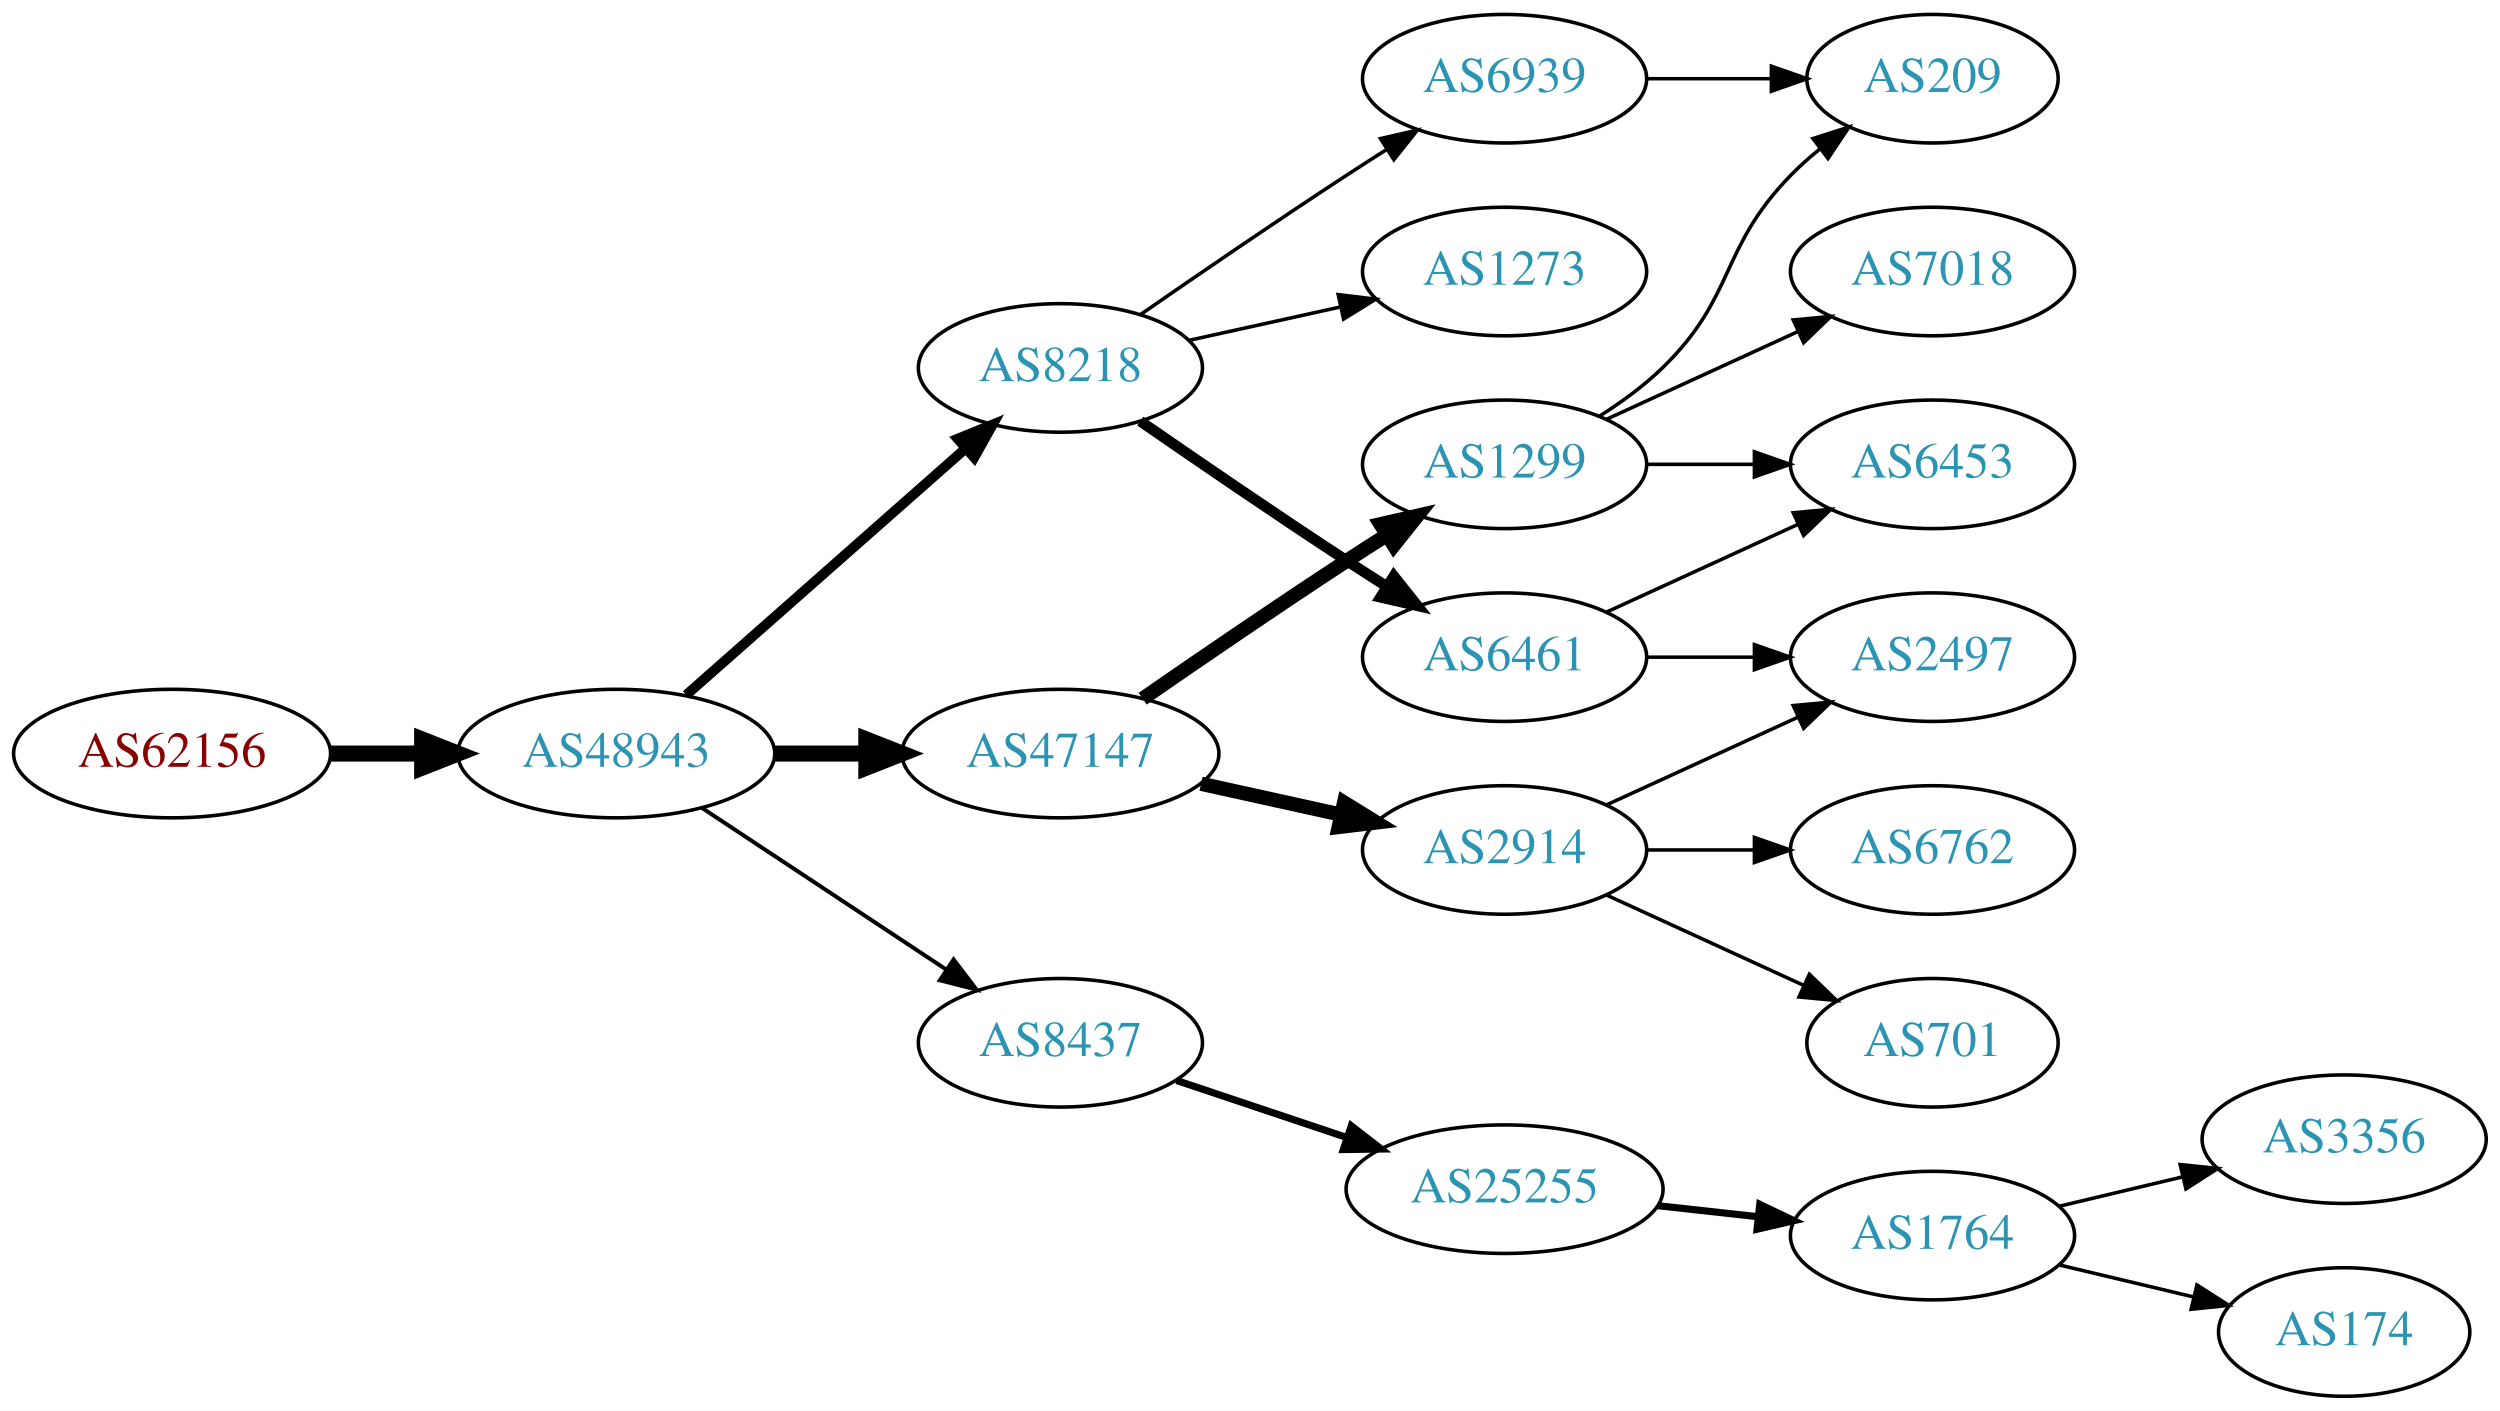
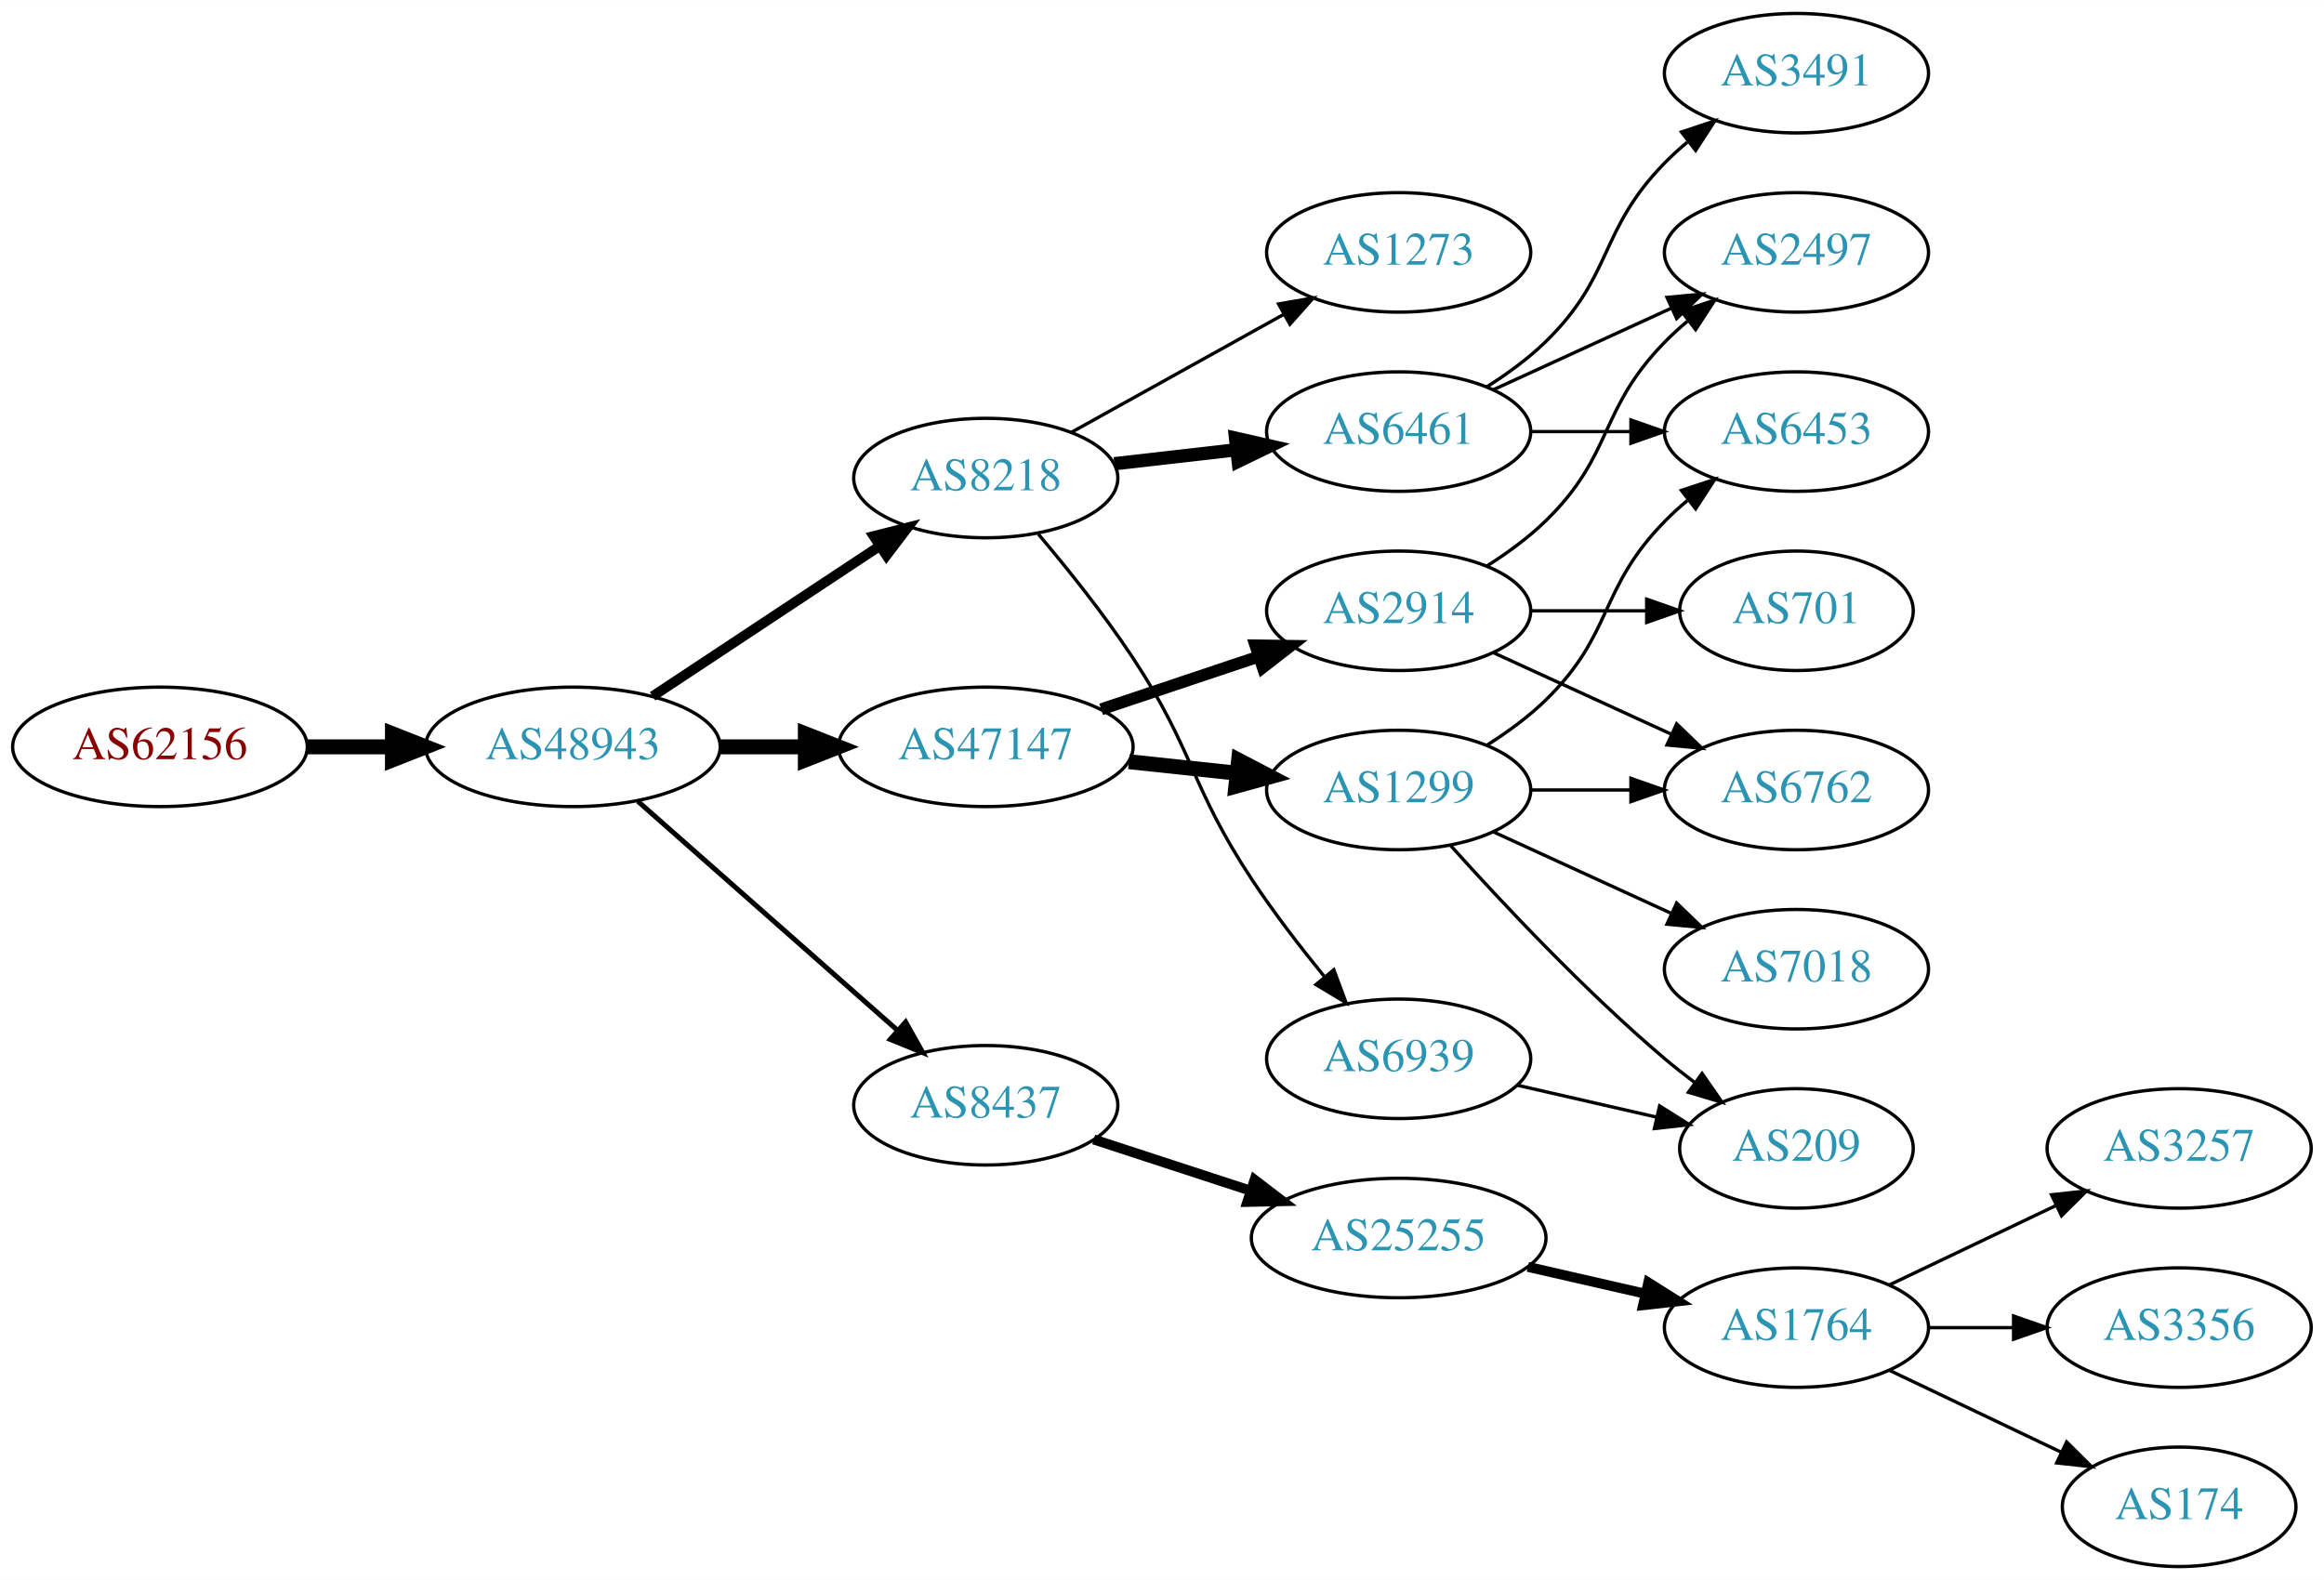
- <svg xmlns="http://www.w3.org/2000/svg" xmlns:xlink="http://www.w3.org/1999/xlink" width="700pt" height="395pt" viewBox="0.00 0.00 700.15 395.00">
-   <g id="graph0" class="graph" transform="scale(1 1) rotate(0) translate(4 391)">
-     <polygon fill="white" stroke="none" points="-4,4 -4,-391 696.155,-391 696.155,4 -4,4" />
+ <svg xmlns="http://www.w3.org/2000/svg" xmlns:xlink="http://www.w3.org/1999/xlink" width="700pt" height="476pt" viewBox="0.00 0.00 700.15 476.00">
+   <g id="graph0" class="graph" transform="scale(1 1) rotate(0) translate(4 472)">
+     <polygon fill="white" stroke="none" points="-4,4 -4,-472 696.155,-472 696.155,4 -4,4" />
    <g id="node1" class="node">
      <g id="a_node1">
        <a xlink:href="/asn/62156" xlink:title="AS62156 ~ HXS GmbH [AT]">
-           <ellipse fill="#ffffff" stroke="black" cx="44.196" cy="-180" rx="44.393" ry="18" />
-           <text text-anchor="middle" x="44.196" y="-176.3" font-family="Times,serif" font-size="14.00" fill="#880000">AS62156</text>
+           <ellipse fill="#ffffff" stroke="black" cx="44.196" cy="-247" rx="44.393" ry="18" />
+           <text text-anchor="middle" x="44.196" y="-243.3" font-family="Times,serif" font-size="14.00" fill="#880000">AS62156</text>
        </a>
      </g>
    </g>
    <g id="node2" class="node">
      <g id="a_node2">
        <a xlink:href="/asn/48943" xlink:title="AS48943 ~ KAPPER NETWORK-COMMUNICATIONS GmbH [AT]">
-           <ellipse fill="#ffffff" stroke="black" cx="168.588" cy="-180" rx="44.393" ry="18" />
-           <text text-anchor="middle" x="168.588" y="-176.3" font-family="Times,serif" font-size="14.00" fill="#2c94b3">AS48943</text>
+           <ellipse fill="#ffffff" stroke="black" cx="168.588" cy="-247" rx="44.393" ry="18" />
+           <text text-anchor="middle" x="168.588" y="-243.3" font-family="Times,serif" font-size="14.00" fill="#2c94b3">AS48943</text>
        </a>
      </g>
    </g>
    <g id="edge1" class="edge">
-       <path fill="none" stroke="black" stroke-width="4.5" d="M88.692,-180C96.898,-180 105.569,-180 114.041,-180" />
-       <polygon fill="black" stroke="black" stroke-width="4.5" points="114.233,-183.938 124.233,-180 114.233,-176.063 114.233,-183.938" />
+       <path fill="none" stroke="black" stroke-width="4.5" d="M88.692,-247C96.898,-247 105.569,-247 114.041,-247" />
+       <polygon fill="black" stroke="black" stroke-width="4.5" points="114.233,-250.938 124.233,-247 114.233,-243.063 114.233,-250.938" />
    </g>
    <g id="node3" class="node">
      <g id="a_node3">
        <a xlink:href="/asn/8218" xlink:title="AS8218 ~ legacy Neotelecoms [FR]">
-           <ellipse fill="#ffffff" stroke="black" cx="292.98" cy="-288" rx="39.794" ry="18" />
-           <text text-anchor="middle" x="292.98" y="-284.3" font-family="Times,serif" font-size="14.00" fill="#2c94b3">AS8218</text>
+           <ellipse fill="#ffffff" stroke="black" cx="292.98" cy="-328" rx="39.794" ry="18" />
+           <text text-anchor="middle" x="292.98" y="-324.3" font-family="Times,serif" font-size="14.00" fill="#2c94b3">AS8218</text>
        </a>
      </g>
    </g>
    <g id="edge2" class="edge">
-       <path fill="none" stroke="black" stroke-width="2.812" d="M188.177,-196.403C208.994,-214.772 242.87,-244.665 266.23,-265.278" />
-       <polygon fill="black" stroke="black" stroke-width="2.812" points="264.202,-268.156 274.016,-272.148 268.833,-262.907 264.202,-268.156" />
+       <path fill="none" stroke="black" stroke-width="3" d="M192.609,-262.235C211.963,-275.044 239.798,-293.466 261.088,-307.555" />
+       <polygon fill="black" stroke="black" stroke-width="3" points="259.205,-310.506 269.476,-313.107 263.069,-304.669 259.205,-310.506" />
    </g>
    <g id="node4" class="node">
      <g id="a_node4">
-         <a xlink:href="/asn/47147" xlink:title="AS47147 ~ ANEXIA Internetdienstleistungs GmbH [AT]">
-           <ellipse fill="#ffffff" stroke="black" cx="292.98" cy="-180" rx="44.393" ry="18" />
-           <text text-anchor="middle" x="292.98" y="-176.3" font-family="Times,serif" font-size="14.00" fill="#2c94b3">AS47147</text>
+         <a xlink:href="/asn/8437" xlink:title="AS8437 ~ Hutchison Drei Austria GmbH [AT]">
+           <ellipse fill="#ffffff" stroke="black" cx="292.98" cy="-139" rx="39.794" ry="18" />
+           <text text-anchor="middle" x="292.98" y="-135.3" font-family="Times,serif" font-size="14.00" fill="#2c94b3">AS8437</text>
        </a>
      </g>
    </g>
    <g id="edge3" class="edge">
-       <path fill="none" stroke="black" stroke-width="4.5" d="M213.084,-180C221.29,-180 229.961,-180 238.434,-180" />
-       <polygon fill="black" stroke="black" stroke-width="4.5" points="238.625,-183.938 248.625,-180 238.625,-176.063 238.625,-183.938" />
+       <path fill="none" stroke="black" stroke-width="1.5" d="M188.177,-230.597C208.994,-212.228 242.87,-182.335 266.23,-161.722" />
+       <polygon fill="black" stroke="black" stroke-width="1.5" points="268.833,-164.093 274.016,-154.852 264.202,-158.844 268.833,-164.093" />
    </g>
    <g id="node5" class="node">
      <g id="a_node5">
-         <a xlink:href="/asn/8437" xlink:title="AS8437 ~ Hutchison Drei Austria GmbH [AT]">
-           <ellipse fill="#ffffff" stroke="black" cx="292.98" cy="-99" rx="39.794" ry="18" />
-           <text text-anchor="middle" x="292.98" y="-95.3" font-family="Times,serif" font-size="14.00" fill="#2c94b3">AS8437</text>
+         <a xlink:href="/asn/47147" xlink:title="AS47147 ~ ANEXIA Internetdienstleistungs GmbH [AT]">
+           <ellipse fill="#ffffff" stroke="black" cx="292.98" cy="-247" rx="44.393" ry="18" />
+           <text text-anchor="middle" x="292.98" y="-243.3" font-family="Times,serif" font-size="14.00" fill="#2c94b3">AS47147</text>
        </a>
      </g>
    </g>
    <g id="edge4" class="edge">
-       <path fill="none" stroke="black" stroke-width="1.125" d="M192.609,-164.765C211.963,-151.956 239.798,-133.534 261.088,-119.445" />
-       <polygon fill="black" stroke="black" stroke-width="1.125" points="263.069,-122.331 269.476,-113.893 259.205,-116.494 263.069,-122.331" />
+       <path fill="none" stroke="black" stroke-width="4.5" d="M213.084,-247C221.29,-247 229.961,-247 238.434,-247" />
+       <polygon fill="black" stroke="black" stroke-width="4.5" points="238.625,-250.938 248.625,-247 238.625,-243.063 238.625,-250.938" />
    </g>
    <g id="node6" class="node">
      <g id="a_node6">
-         <a xlink:href="/asn/6939" xlink:title="AS6939 ~ Hurricane Electric LLC [US]">
-           <ellipse fill="#ffffff" stroke="black" cx="417.373" cy="-369" rx="39.794" ry="18" />
-           <text text-anchor="middle" x="417.373" y="-365.3" font-family="Times,serif" font-size="14.00" fill="#2c94b3">AS6939</text>
+         <a xlink:href="/asn/1273" xlink:title="AS1273 ~ Vodafone Group PLC [EU]">
+           <ellipse fill="#ffffff" stroke="black" cx="417.373" cy="-396" rx="39.794" ry="18" />
+           <text text-anchor="middle" x="417.373" y="-392.3" font-family="Times,serif" font-size="14.00" fill="#2c94b3">AS1273</text>
        </a>
      </g>
    </g>
    <g id="edge5" class="edge">
-       <path fill="none" stroke="black" d="M315.337,-302.901C331.188,-313.877 353.391,-329.079 373.176,-342 376.758,-344.339 380.529,-346.759 384.289,-349.144" />
-       <polygon fill="black" stroke="black" points="382.623,-352.231 392.95,-354.596 386.352,-346.307 382.623,-352.231" />
+       <path fill="none" stroke="black" d="M318.748,-341.761C337.163,-351.992 362.496,-366.066 382.741,-377.315" />
+       <polygon fill="black" stroke="black" points="381.2,-380.462 391.642,-382.26 384.6,-374.343 381.2,-380.462" />
    </g>
    <g id="node7" class="node">
      <g id="a_node7">
        <a xlink:href="/asn/6461" xlink:title="AS6461 ~ Zayo Bandwidth [US]">
-           <ellipse fill="#ffffff" stroke="black" cx="417.373" cy="-207" rx="39.794" ry="18" />
-           <text text-anchor="middle" x="417.373" y="-203.3" font-family="Times,serif" font-size="14.00" fill="#2c94b3">AS6461</text>
+           <ellipse fill="#ffffff" stroke="black" cx="417.373" cy="-342" rx="39.794" ry="18" />
+           <text text-anchor="middle" x="417.373" y="-338.3" font-family="Times,serif" font-size="14.00" fill="#2c94b3">AS6461</text>
        </a>
      </g>
    </g>
    <g id="edge6" class="edge">
-       <path fill="none" stroke="black" stroke-width="3" d="M315.337,-273.099C331.188,-262.123 353.391,-246.921 373.176,-234 376.758,-231.661 380.529,-229.241 384.289,-226.856" />
-       <polygon fill="black" stroke="black" stroke-width="3" points="386.352,-229.693 392.95,-221.404 382.623,-223.769 386.352,-229.693" />
+       <path fill="none" stroke="black" stroke-width="4" d="M331.701,-332.315C343.334,-333.645 356.301,-335.129 368.522,-336.527" />
+       <polygon fill="black" stroke="black" stroke-width="4" points="368.233,-340.016 378.566,-337.675 369.029,-333.062 368.233,-340.016" />
    </g>
    <g id="node8" class="node">
      <g id="a_node8">
-         <a xlink:href="/asn/1273" xlink:title="AS1273 ~ Vodafone Group PLC [EU]">
-           <ellipse fill="#ffffff" stroke="black" cx="417.373" cy="-315" rx="39.794" ry="18" />
-           <text text-anchor="middle" x="417.373" y="-311.3" font-family="Times,serif" font-size="14.00" fill="#2c94b3">AS1273</text>
+         <a xlink:href="/asn/6939" xlink:title="AS6939 ~ Hurricane Electric LLC [US]">
+           <ellipse fill="#ffffff" stroke="black" cx="417.373" cy="-153" rx="39.794" ry="18" />
+           <text text-anchor="middle" x="417.373" y="-149.3" font-family="Times,serif" font-size="14.00" fill="#2c94b3">AS6939</text>
        </a>
      </g>
    </g>
    <g id="edge7" class="edge">
-       <path fill="none" stroke="black" d="M329.053,-295.737C342.24,-298.646 357.42,-301.995 371.386,-305.076" />
-       <polygon fill="black" stroke="black" points="370.776,-308.525 381.295,-307.262 372.284,-301.69 370.776,-308.525" />
-     </g>
-     <g id="node10" class="node">
-       <g id="a_node10">
-         <a xlink:href="/asn/1299" xlink:title="AS1299 ~ Telia Carrier [EU]">
-           <ellipse fill="#ffffff" stroke="black" cx="417.373" cy="-261" rx="39.794" ry="18" />
-           <text text-anchor="middle" x="417.373" y="-257.3" font-family="Times,serif" font-size="14.00" fill="#2c94b3">AS1299</text>
-         </a>
-       </g>
-     </g>
-     <g id="edge9" class="edge">
-       <path fill="none" stroke="black" stroke-width="4" d="M316.011,-195.367C331.813,-206.305 353.67,-221.261 373.176,-234 376.758,-236.339 380.529,-238.759 384.289,-241.144" />
-       <polygon fill="black" stroke="black" stroke-width="4" points="382.623,-244.231 392.95,-246.596 386.352,-238.307 382.623,-244.231" />
-     </g>
-     <g id="node11" class="node">
-       <g id="a_node11">
-         <a xlink:href="/asn/2914" xlink:title="AS2914 ~ NTT America, Inc. [US]">
-           <ellipse fill="#ffffff" stroke="black" cx="417.373" cy="-153" rx="39.794" ry="18" />
-           <text text-anchor="middle" x="417.373" y="-149.3" font-family="Times,serif" font-size="14.00" fill="#2c94b3">AS2914</text>
-         </a>
-       </g>
-     </g>
-     <g id="edge10" class="edge">
-       <path fill="none" stroke="black" stroke-width="4" d="M332.37,-171.531C344.761,-168.798 358.608,-165.743 371.429,-162.915" />
-       <polygon fill="black" stroke="black" stroke-width="4" points="372.432,-166.278 381.443,-160.705 370.924,-159.442 372.432,-166.278" />
+       <path fill="none" stroke="black" d="M308.82,-311.096C317.568,-300.743 328.573,-287.021 337.176,-274 355.811,-245.796 354.542,-235.204 373.176,-207 379.764,-197.03 387.758,-186.65 395.07,-177.686" />
+       <polygon fill="black" stroke="black" points="397.837,-179.833 401.533,-169.904 392.452,-175.361 397.837,-179.833" />
+     </g>
+     <g id="node9" class="node">
+       <g id="a_node9">
+         <a xlink:href="/asn/25255" xlink:title="AS25255 ~ ==&gt; TELE2 AUSTRIA &lt;== [AT]">
+           <ellipse fill="#ffffff" stroke="black" cx="417.373" cy="-99" rx="44.393" ry="18" />
+           <text text-anchor="middle" x="417.373" y="-95.3" font-family="Times,serif" font-size="14.00" fill="#2c94b3">AS25255</text>
+         </a>
+       </g>
+     </g>
+     <g id="edge8" class="edge">
+       <path fill="none" stroke="black" stroke-width="3" d="M325.499,-128.699C339.792,-124.028 356.935,-118.425 372.461,-113.351" />
+       <polygon fill="black" stroke="black" stroke-width="3" points="373.966,-116.542 382.384,-110.108 371.791,-109.888 373.966,-116.542" />
    </g>
    <g id="node17" class="node">
      <g id="a_node17">
-         <a xlink:href="/asn/25255" xlink:title="AS25255 ~ ==&gt; TELE2 AUSTRIA &lt;== [AT]">
-           <ellipse fill="#ffffff" stroke="black" cx="417.373" cy="-58" rx="44.393" ry="18" />
-           <text text-anchor="middle" x="417.373" y="-54.3" font-family="Times,serif" font-size="14.00" fill="#2c94b3">AS25255</text>
-         </a>
-       </g>
-     </g>
-     <g id="edge19" class="edge">
-       <path fill="none" stroke="black" stroke-width="2" d="M325.499,-88.442C340.046,-83.569 357.544,-77.707 373.285,-72.434" />
-       <polygon fill="black" stroke="black" stroke-width="2" points="374.447,-75.736 382.817,-69.241 372.223,-69.098 374.447,-75.736" />
-     </g>
-     <g id="node9" class="node">
-       <g id="a_node9">
-         <a xlink:href="/asn/209" xlink:title="AS209 ~ CenturyLink Communications, LLC [US]">
-           <ellipse fill="#ffffff" stroke="black" cx="537.215" cy="-369" rx="35.194" ry="18" />
-           <text text-anchor="middle" x="537.215" y="-365.3" font-family="Times,serif" font-size="14.00" fill="#2c94b3">AS209</text>
-         </a>
-       </g>
-     </g>
-     <g id="edge8" class="edge">
-       <path fill="none" stroke="black" d="M457.285,-369C468.372,-369 480.531,-369 491.914,-369" />
-       <polygon fill="black" stroke="black" points="492.096,-372.5 502.096,-369 492.096,-365.5 492.096,-372.5" />
-     </g>
-     <g id="node13" class="node">
-       <g id="a_node13">
-         <a xlink:href="/asn/6453" xlink:title="AS6453 ~ TATA COMMUNICATIONS (AMERICA) INC [US]">
-           <ellipse fill="#ffffff" stroke="black" cx="537.215" cy="-261" rx="39.794" ry="18" />
-           <text text-anchor="middle" x="537.215" y="-257.3" font-family="Times,serif" font-size="14.00" fill="#2c94b3">AS6453</text>
-         </a>
-       </g>
-     </g>
-     <g id="edge15" class="edge">
-       <path fill="none" stroke="black" d="M446.001,-219.661C461.958,-226.973 482.229,-236.261 499.512,-244.181" />
-       <polygon fill="black" stroke="black" points="498.21,-247.435 508.759,-248.419 501.126,-241.071 498.21,-247.435" />
+         <a xlink:href="/asn/2914" xlink:title="AS2914 ~ NTT America, Inc. [US]">
+           <ellipse fill="#ffffff" stroke="black" cx="417.373" cy="-288" rx="39.794" ry="18" />
+           <text text-anchor="middle" x="417.373" y="-284.3" font-family="Times,serif" font-size="14.00" fill="#2c94b3">AS2914</text>
+         </a>
+       </g>
+     </g>
+     <g id="edge16" class="edge">
+       <path fill="none" stroke="black" stroke-width="3.6" d="M327.749,-258.312C342.375,-263.212 359.638,-268.994 375.023,-274.148" />
+       <polygon fill="black" stroke="black" stroke-width="3.6" points="374.222,-277.571 384.816,-277.429 376.446,-270.934 374.222,-277.571" />
+     </g>
+     <g id="node18" class="node">
+       <g id="a_node18">
+         <a xlink:href="/asn/1299" xlink:title="AS1299 ~ Telia Carrier [EU]">
+           <ellipse fill="#ffffff" stroke="black" cx="417.373" cy="-234" rx="39.794" ry="18" />
+           <text text-anchor="middle" x="417.373" y="-230.3" font-family="Times,serif" font-size="14.00" fill="#2c94b3">AS1299</text>
+         </a>
+       </g>
+     </g>
+     <g id="edge17" class="edge">
+       <path fill="none" stroke="black" stroke-width="4.5" d="M336.101,-242.526C346.581,-241.413 357.891,-240.212 368.62,-239.072" />
+       <polygon fill="black" stroke="black" stroke-width="4.5" points="369.155,-242.975 378.683,-238.003 368.324,-235.144 369.155,-242.975" />
    </g>
    <g id="node14" class="node">
      <g id="a_node14">
        <a xlink:href="/asn/2497" xlink:title="AS2497 ~ Internet Initiative Japan Inc. [JP]">
-           <ellipse fill="#ffffff" stroke="black" cx="537.215" cy="-207" rx="39.794" ry="18" />
-           <text text-anchor="middle" x="537.215" y="-203.3" font-family="Times,serif" font-size="14.00" fill="#2c94b3">AS2497</text>
+           <ellipse fill="#ffffff" stroke="black" cx="537.215" cy="-396" rx="39.794" ry="18" />
+           <text text-anchor="middle" x="537.215" y="-392.3" font-family="Times,serif" font-size="14.00" fill="#2c94b3">AS2497</text>
+         </a>
+       </g>
+     </g>
+     <g id="edge13" class="edge">
+       <path fill="none" stroke="black" d="M446.001,-354.661C461.958,-361.973 482.229,-371.261 499.512,-379.181" />
+       <polygon fill="black" stroke="black" points="498.21,-382.435 508.759,-383.419 501.126,-376.071 498.21,-382.435" />
+     </g>
+     <g id="node15" class="node">
+       <g id="a_node15">
+         <a xlink:href="/asn/3491" xlink:title="AS3491 ~ PCCW Global, Inc. [US]">
+           <ellipse fill="#ffffff" stroke="black" cx="537.215" cy="-450" rx="39.794" ry="18" />
+           <text text-anchor="middle" x="537.215" y="-446.3" font-family="Times,serif" font-size="14.00" fill="#2c94b3">AS3491</text>
        </a>
      </g>
    </g>
    <g id="edge14" class="edge">
-       <path fill="none" stroke="black" d="M457.285,-207C466.839,-207 477.188,-207 487.151,-207" />
-       <polygon fill="black" stroke="black" points="487.343,-210.5 497.343,-207 487.343,-203.5 487.343,-210.5" />
-     </g>
-     <g id="edge11" class="edge">
-       <path fill="none" stroke="black" d="M443.902,-274.462C450.064,-278.362 456.366,-282.948 461.569,-288 482.262,-308.094 477.396,-321.383 497.569,-342 500.048,-344.534 502.794,-346.983 505.647,-349.304" />
-       <polygon fill="black" stroke="black" points="503.738,-352.248 513.832,-355.468 507.95,-346.657 503.738,-352.248" />
+       <path fill="none" stroke="black" d="M443.902,-355.462C450.064,-359.362 456.366,-363.948 461.569,-369 482.262,-389.094 477.396,-402.383 497.569,-423 499.661,-425.139 501.945,-427.218 504.322,-429.21" />
+       <polygon fill="black" stroke="black" points="502.565,-432.275 512.621,-435.611 506.84,-426.732 502.565,-432.275" />
+     </g>
+     <g id="node16" class="node">
+       <g id="a_node16">
+         <a xlink:href="/asn/6453" xlink:title="AS6453 ~ TATA COMMUNICATIONS (AMERICA) INC [US]">
+           <ellipse fill="#ffffff" stroke="black" cx="537.215" cy="-342" rx="39.794" ry="18" />
+           <text text-anchor="middle" x="537.215" y="-338.3" font-family="Times,serif" font-size="14.00" fill="#2c94b3">AS6453</text>
+         </a>
+       </g>
+     </g>
+     <g id="edge15" class="edge">
+       <path fill="none" stroke="black" d="M457.285,-342C466.839,-342 477.188,-342 487.151,-342" />
+       <polygon fill="black" stroke="black" points="487.343,-345.5 497.343,-342 487.343,-338.5 487.343,-345.5" />
+     </g>
+     <g id="node21" class="node">
+       <g id="a_node21">
+         <a xlink:href="/asn/209" xlink:title="AS209 ~ CenturyLink Communications, LLC [US]">
+           <ellipse fill="#ffffff" stroke="black" cx="537.215" cy="-126" rx="35.194" ry="18" />
+           <text text-anchor="middle" x="537.215" y="-122.3" font-family="Times,serif" font-size="14.00" fill="#2c94b3">AS209</text>
+         </a>
+       </g>
+     </g>
+     <g id="edge25" class="edge">
+       <path fill="none" stroke="black" d="M453.092,-145.045C466.184,-142.045 481.207,-138.604 494.847,-135.478" />
+       <polygon fill="black" stroke="black" points="495.989,-138.807 504.955,-133.162 494.425,-131.984 495.989,-138.807" />
+     </g>
+     <g id="node10" class="node">
+       <g id="a_node10">
+         <a xlink:href="/asn/1764" xlink:title="AS1764 ~ NEXTLAYER-AS [AT]">
+           <ellipse fill="#ffffff" stroke="black" cx="537.215" cy="-72" rx="39.794" ry="18" />
+           <text text-anchor="middle" x="537.215" y="-68.3" font-family="Times,serif" font-size="14.00" fill="#2c94b3">AS1764</text>
+         </a>
+       </g>
+     </g>
+     <g id="edge9" class="edge">
+       <path fill="none" stroke="black" stroke-width="3" d="M456.307,-90.308C467.548,-87.733 479.961,-84.889 491.584,-82.226" />
+       <polygon fill="black" stroke="black" stroke-width="3" points="492.58,-85.588 501.545,-79.944 491.016,-78.765 492.58,-85.588" />
+     </g>
+     <g id="node11" class="node">
+       <g id="a_node11">
+         <a xlink:href="/asn/3257" xlink:title="AS3257 ~ GTT [DE]">
+           <ellipse fill="#ffffff" stroke="black" cx="652.508" cy="-126" rx="39.794" ry="18" />
+           <text text-anchor="middle" x="652.508" y="-122.3" font-family="Times,serif" font-size="14.00" fill="#2c94b3">AS3257</text>
+         </a>
+       </g>
+     </g>
+     <g id="edge10" class="edge">
+       <path fill="none" stroke="black" d="M565.352,-84.934C580.346,-92.081 599.167,-101.052 615.39,-108.785" />
+       <polygon fill="black" stroke="black" points="614.06,-112.028 624.593,-113.171 617.072,-105.709 614.06,-112.028" />
    </g>
    <g id="node12" class="node">
      <g id="a_node12">
-         <a xlink:href="/asn/7018" xlink:title="AS7018 ~ AT&amp;T Services, Inc. [US]">
-           <ellipse fill="#ffffff" stroke="black" cx="537.215" cy="-315" rx="39.794" ry="18" />
-           <text text-anchor="middle" x="537.215" y="-311.3" font-family="Times,serif" font-size="14.00" fill="#2c94b3">AS7018</text>
-         </a>
-       </g>
-     </g>
-     <g id="edge12" class="edge">
-       <path fill="none" stroke="black" d="M446.001,-273.661C461.958,-280.973 482.229,-290.261 499.512,-298.181" />
-       <polygon fill="black" stroke="black" points="498.21,-301.435 508.759,-302.419 501.126,-295.071 498.21,-301.435" />
-     </g>
-     <g id="edge13" class="edge">
-       <path fill="none" stroke="black" d="M457.285,-261C466.839,-261 477.188,-261 487.151,-261" />
-       <polygon fill="black" stroke="black" points="487.343,-264.5 497.343,-261 487.343,-257.5 487.343,-264.5" />
-     </g>
-     <g id="edge17" class="edge">
-       <path fill="none" stroke="black" d="M446.001,-165.661C461.958,-172.973 482.229,-182.261 499.512,-190.181" />
-       <polygon fill="black" stroke="black" points="498.21,-193.435 508.759,-194.419 501.126,-187.071 498.21,-193.435" />
-     </g>
-     <g id="node15" class="node">
-       <g id="a_node15">
-         <a xlink:href="/asn/701" xlink:title="AS701 ~ UUNET [US]">
-           <ellipse fill="#ffffff" stroke="black" cx="537.215" cy="-99" rx="35.194" ry="18" />
-           <text text-anchor="middle" x="537.215" y="-95.3" font-family="Times,serif" font-size="14.00" fill="#2c94b3">AS701</text>
-         </a>
-       </g>
-     </g>
-     <g id="edge16" class="edge">
-       <path fill="none" stroke="black" d="M446.001,-140.339C462.418,-132.817 483.399,-123.202 500.996,-115.139" />
-       <polygon fill="black" stroke="black" points="502.74,-118.189 510.373,-110.842 499.824,-111.826 502.74,-118.189" />
-     </g>
-     <g id="node16" class="node">
-       <g id="a_node16">
-         <a xlink:href="/asn/6762" xlink:title="AS6762 ~ TELECOM ITALIA SPARKLE S.p.A. [IT]">
-           <ellipse fill="#ffffff" stroke="black" cx="537.215" cy="-153" rx="39.794" ry="18" />
-           <text text-anchor="middle" x="537.215" y="-149.3" font-family="Times,serif" font-size="14.00" fill="#2c94b3">AS6762</text>
-         </a>
-       </g>
-     </g>
-     <g id="edge18" class="edge">
-       <path fill="none" stroke="black" d="M457.285,-153C466.839,-153 477.188,-153 487.151,-153" />
-       <polygon fill="black" stroke="black" points="487.343,-156.5 497.343,-153 487.343,-149.5 487.343,-156.5" />
-     </g>
-     <g id="node18" class="node">
-       <g id="a_node18">
-         <a xlink:href="/asn/1764" xlink:title="AS1764 ~ NEXTLAYER-AS [AT]">
-           <ellipse fill="#ffffff" stroke="black" cx="537.215" cy="-45" rx="39.794" ry="18" />
-           <text text-anchor="middle" x="537.215" y="-41.3" font-family="Times,serif" font-size="14.00" fill="#2c94b3">AS1764</text>
-         </a>
-       </g>
-     </g>
-     <g id="edge20" class="edge">
-       <path fill="none" stroke="black" stroke-width="2" d="M460.251,-53.38C469.288,-52.383 478.909,-51.322 488.16,-50.301" />
-       <polygon fill="black" stroke="black" stroke-width="2" points="488.841,-53.748 498.397,-49.172 488.074,-46.79 488.841,-53.748" />
-     </g>
-     <g id="node19" class="node">
-       <g id="a_node19">
        <a xlink:href="/asn/3356" xlink:title="AS3356 ~ Level 3 Parent, LLC [US]">
          <ellipse fill="#ffffff" stroke="black" cx="652.508" cy="-72" rx="39.794" ry="18" />
          <text text-anchor="middle" x="652.508" y="-68.3" font-family="Times,serif" font-size="14.00" fill="#2c94b3">AS3356</text>
        </a>
      </g>
    </g>
-     <g id="edge21" class="edge">
-       <path fill="none" stroke="black" d="M572.822,-53.248C583.694,-55.838 595.848,-58.735 607.291,-61.462" />
-       <polygon fill="black" stroke="black" points="606.574,-64.889 617.113,-63.803 608.197,-58.08 606.574,-64.889" />
-     </g>
-     <g id="node20" class="node">
-       <g id="a_node20">
+     <g id="edge11" class="edge">
+       <path fill="none" stroke="black" d="M576.887,-72C585.09,-72 593.854,-72 602.386,-72" />
+       <polygon fill="black" stroke="black" points="602.626,-75.5 612.626,-72 602.626,-68.5 602.626,-75.5" />
+     </g>
+     <g id="node13" class="node">
+       <g id="a_node13">
        <a xlink:href="/asn/174" xlink:title="AS174 ~ Cogent Communications [US]">
          <ellipse fill="#ffffff" stroke="black" cx="652.508" cy="-18" rx="35.194" ry="18" />
          <text text-anchor="middle" x="652.508" y="-14.3" font-family="Times,serif" font-size="14.00" fill="#2c94b3">AS174</text>
        </a>
      </g>
    </g>
+     <g id="edge12" class="edge">
+       <path fill="none" stroke="black" d="M565.352,-59.066C580.783,-51.71 600.269,-42.423 616.804,-34.541" />
+       <polygon fill="black" stroke="black" points="618.625,-37.551 626.146,-30.089 615.613,-31.232 618.625,-37.551" />
+     </g>
+     <g id="edge18" class="edge">
+       <path fill="none" stroke="black" d="M443.902,-301.462C450.064,-305.362 456.366,-309.948 461.569,-315 482.262,-335.094 477.396,-348.383 497.569,-369 499.661,-371.139 501.945,-373.218 504.322,-375.21" />
+       <polygon fill="black" stroke="black" points="502.565,-378.275 512.621,-381.611 506.84,-372.732 502.565,-378.275" />
+     </g>
+     <g id="node19" class="node">
+       <g id="a_node19">
+         <a xlink:href="/asn/701" xlink:title="AS701 ~ UUNET [US]">
+           <ellipse fill="#ffffff" stroke="black" cx="537.215" cy="-288" rx="35.194" ry="18" />
+           <text text-anchor="middle" x="537.215" y="-284.3" font-family="Times,serif" font-size="14.00" fill="#2c94b3">AS701</text>
+         </a>
+       </g>
+     </g>
+     <g id="edge19" class="edge">
+       <path fill="none" stroke="black" d="M457.285,-288C468.372,-288 480.531,-288 491.914,-288" />
+       <polygon fill="black" stroke="black" points="492.096,-291.5 502.096,-288 492.096,-284.5 492.096,-291.5" />
+     </g>
+     <g id="node20" class="node">
+       <g id="a_node20">
+         <a xlink:href="/asn/6762" xlink:title="AS6762 ~ TELECOM ITALIA SPARKLE S.p.A. [IT]">
+           <ellipse fill="#ffffff" stroke="black" cx="537.215" cy="-234" rx="39.794" ry="18" />
+           <text text-anchor="middle" x="537.215" y="-230.3" font-family="Times,serif" font-size="14.00" fill="#2c94b3">AS6762</text>
+         </a>
+       </g>
+     </g>
+     <g id="edge20" class="edge">
+       <path fill="none" stroke="black" d="M446.001,-275.339C461.958,-268.027 482.229,-258.739 499.512,-250.819" />
+       <polygon fill="black" stroke="black" points="501.126,-253.929 508.759,-246.581 498.21,-247.565 501.126,-253.929" />
+     </g>
+     <g id="edge21" class="edge">
+       <path fill="none" stroke="black" d="M443.902,-247.462C450.064,-251.362 456.366,-255.948 461.569,-261 482.262,-281.094 477.396,-294.383 497.569,-315 499.661,-317.139 501.945,-319.218 504.322,-321.21" />
+       <polygon fill="black" stroke="black" points="502.565,-324.275 512.621,-327.611 506.84,-318.732 502.565,-324.275" />
+     </g>
+     <g id="edge23" class="edge">
+       <path fill="none" stroke="black" d="M457.285,-234C466.839,-234 477.188,-234 487.151,-234" />
+       <polygon fill="black" stroke="black" points="487.343,-237.5 497.343,-234 487.343,-230.5 487.343,-237.5" />
+     </g>
    <g id="edge22" class="edge">
-       <path fill="none" stroke="black" d="M572.822,-36.752C584.617,-33.941 597.922,-30.771 610.189,-27.847" />
-       <polygon fill="black" stroke="black" points="611.278,-31.186 620.194,-25.463 609.655,-24.377 611.278,-31.186" />
+       <path fill="none" stroke="black" d="M433.019,-217.275C448.319,-200.235 473.417,-173.477 497.569,-153 500.421,-150.582 503.486,-148.167 506.597,-145.831" />
+       <polygon fill="black" stroke="black" points="508.77,-148.578 514.825,-139.884 504.67,-142.905 508.77,-148.578" />
+     </g>
+     <g id="node22" class="node">
+       <g id="a_node22">
+         <a xlink:href="/asn/7018" xlink:title="AS7018 ~ AT&amp;T Services, Inc. [US]">
+           <ellipse fill="#ffffff" stroke="black" cx="537.215" cy="-180" rx="39.794" ry="18" />
+           <text text-anchor="middle" x="537.215" y="-176.3" font-family="Times,serif" font-size="14.00" fill="#2c94b3">AS7018</text>
+         </a>
+       </g>
+     </g>
+     <g id="edge24" class="edge">
+       <path fill="none" stroke="black" d="M446.001,-221.339C461.958,-214.027 482.229,-204.739 499.512,-196.819" />
+       <polygon fill="black" stroke="black" points="501.126,-199.929 508.759,-192.581 498.21,-193.565 501.126,-199.929" />
    </g>
  </g>
</svg>
